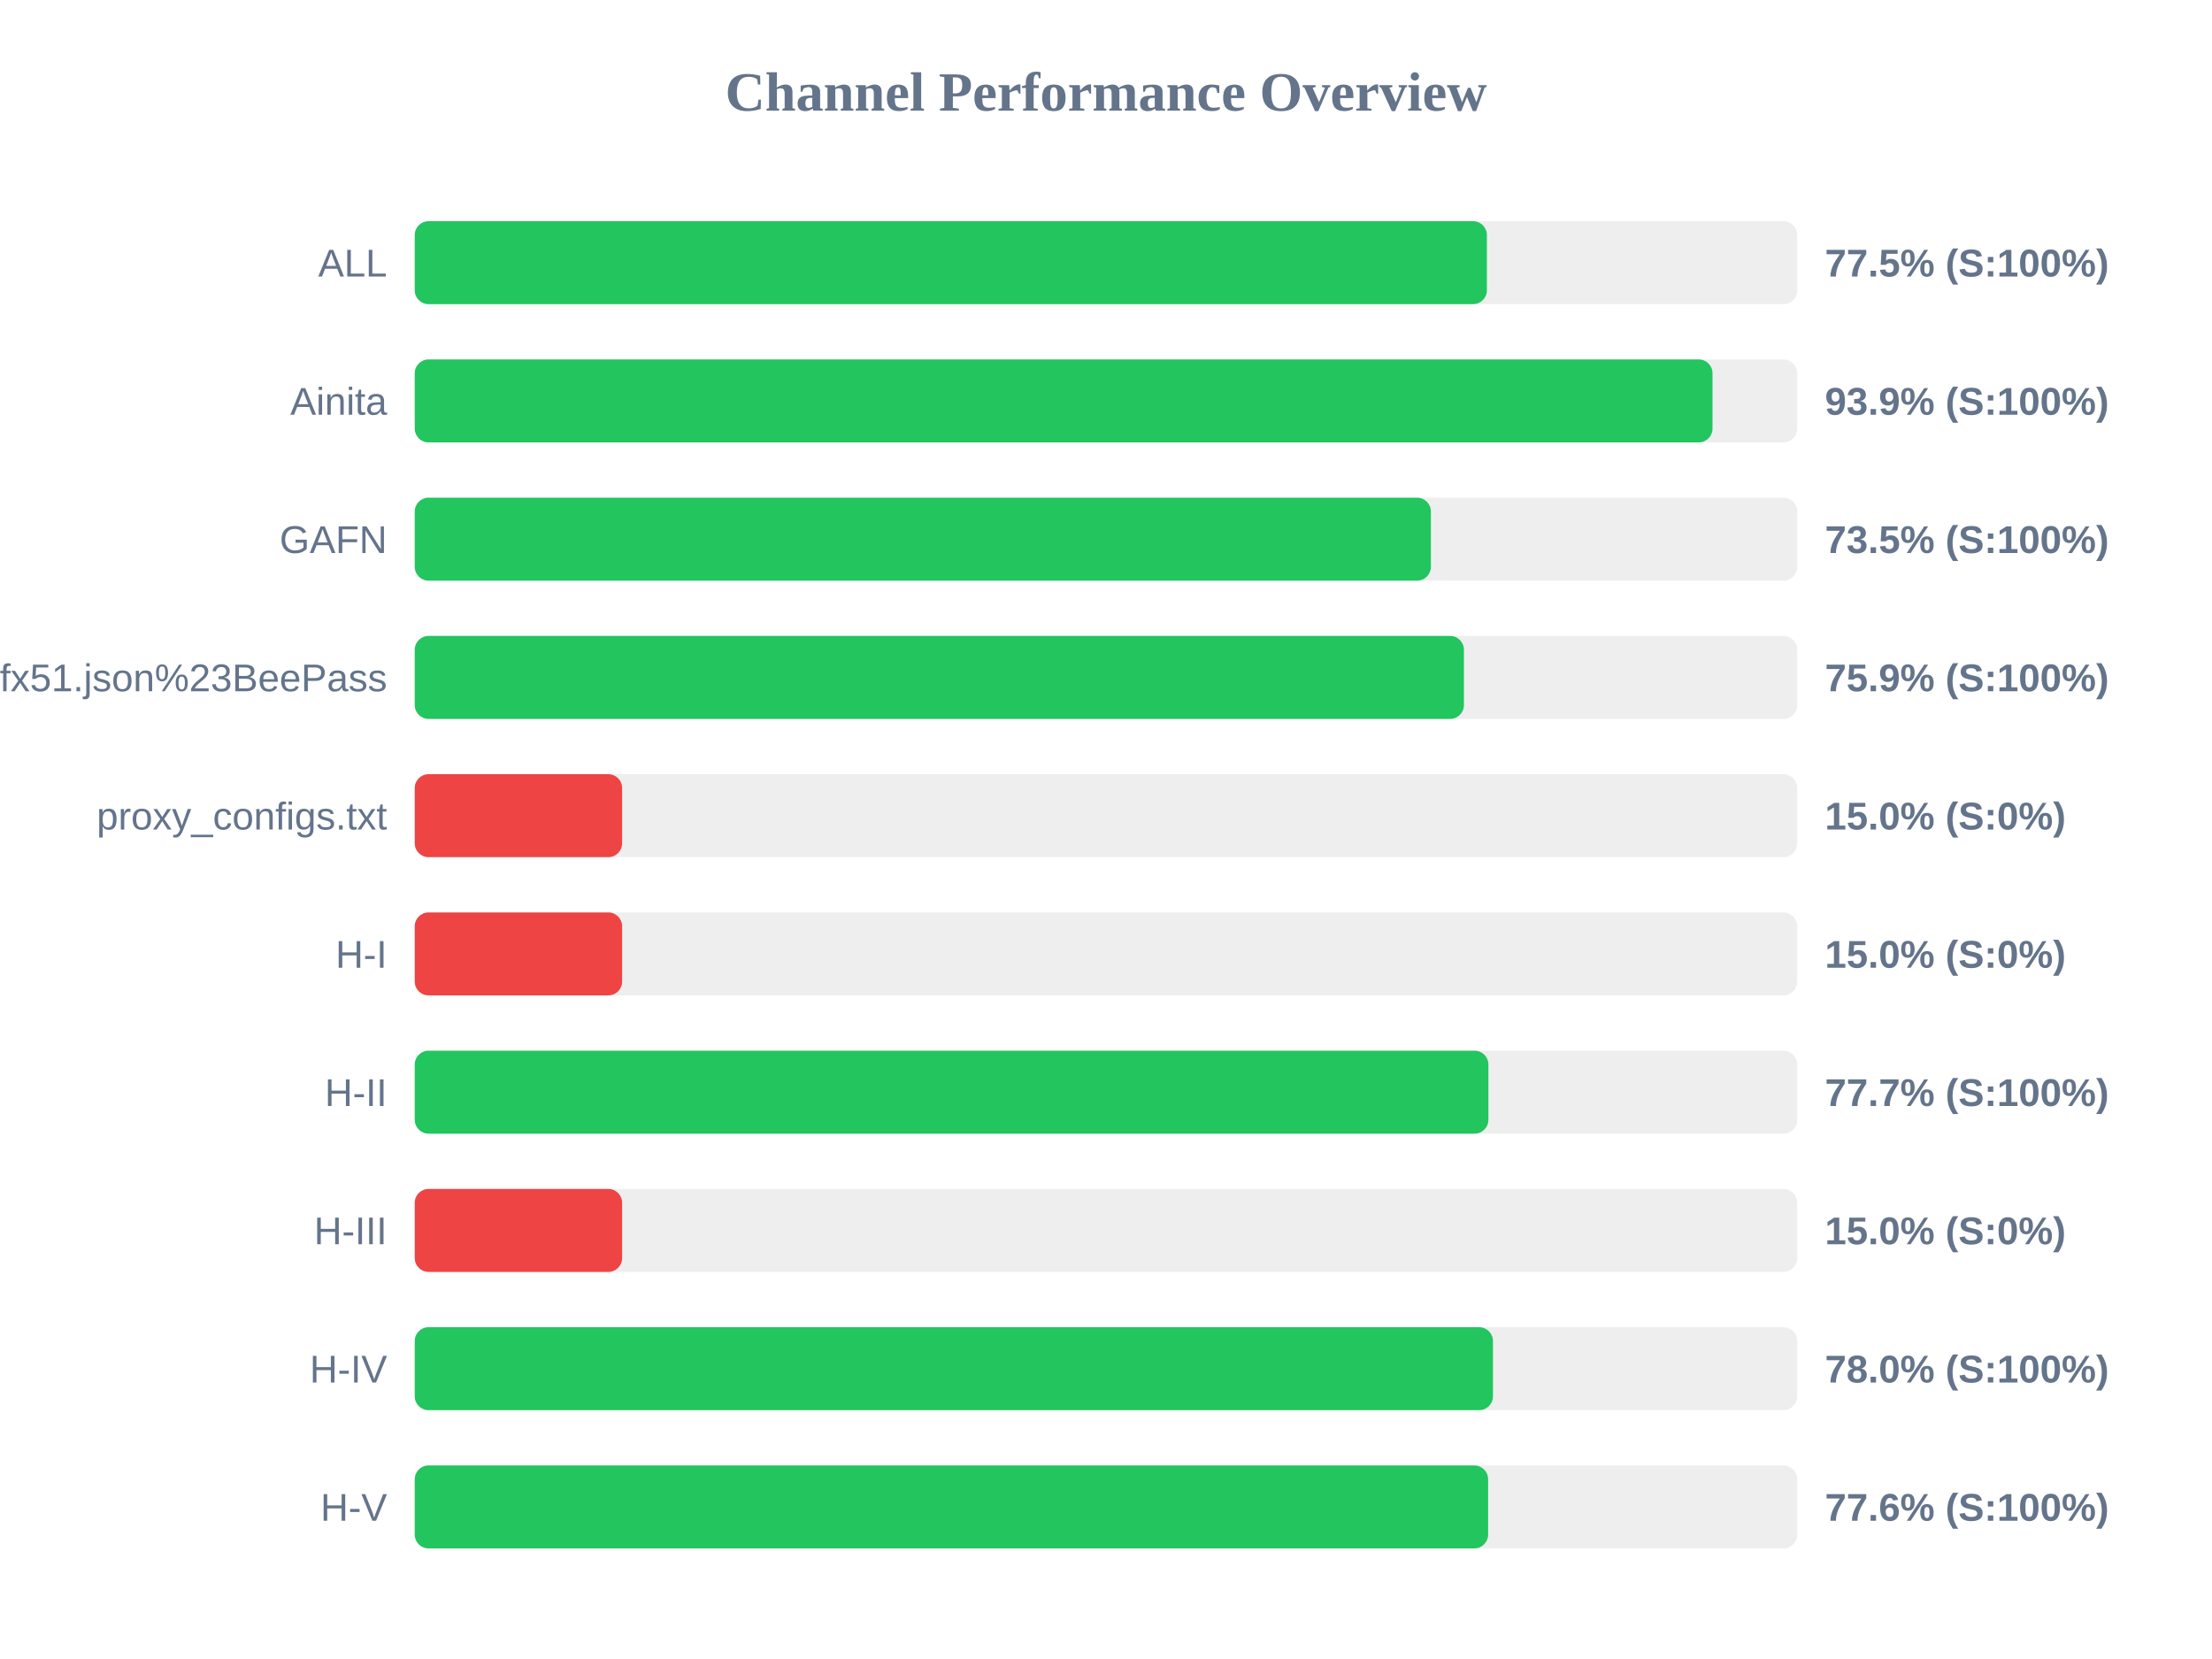
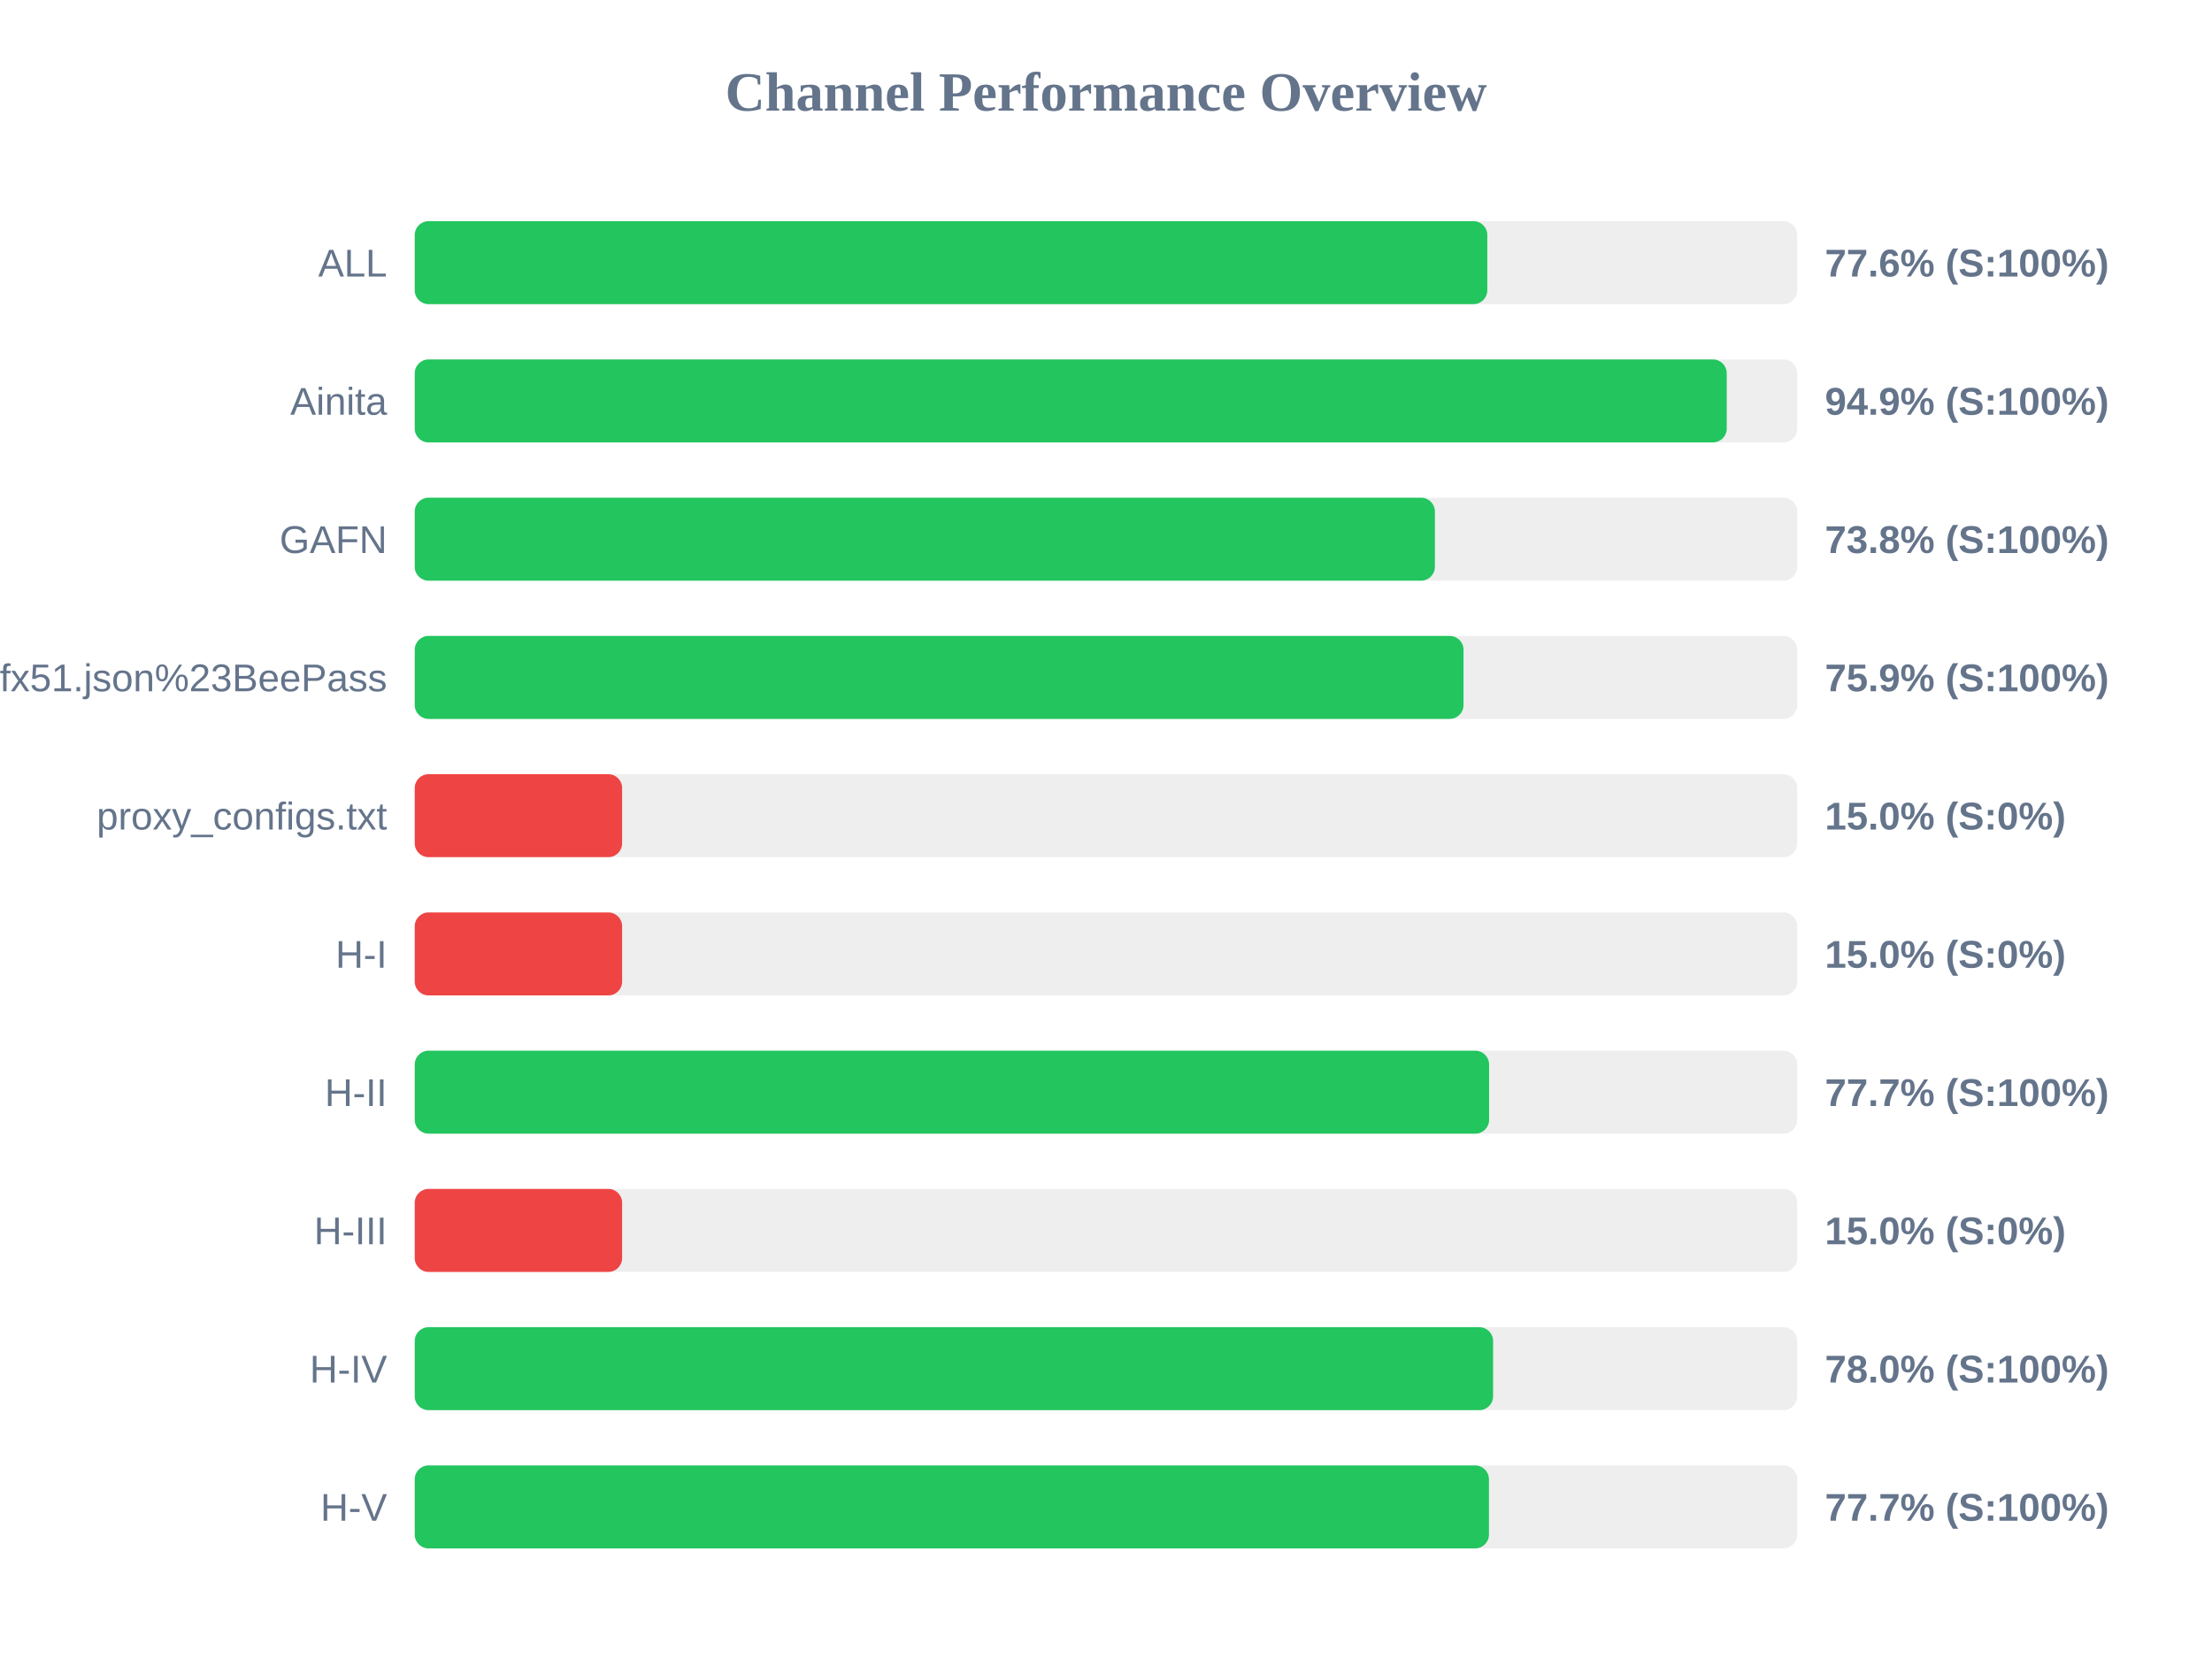
<svg xmlns="http://www.w3.org/2000/svg" width="800" height="600" version="1.1">
  <style>
        .row { font: 14px Arial; fill: #64748b; }
        .score { font: bold 14px Arial; fill: #64748b; }
    </style>
  <text x="400" y="40" text-anchor="middle" font-size="20px" font-weight="bold" fill="#64748b">Channel Performance Overview</text>
  <rect x="150" y="80" width="500" height="30" fill="#eee" rx="5" />
-   <rect x="150" y="80" width="387.75" height="30" fill="#22c55e" rx="5" />
+   <rect x="150" y="80" width="387.9" height="30" fill="#22c55e" rx="5" />
  <text x="140" y="100" text-anchor="end" class="row">ALL</text>
-   <text x="660" y="100" text-anchor="start" class="score">77.5% (S:100%)</text>
+   <text x="660" y="100" text-anchor="start" class="score">77.6% (S:100%)</text>
  <rect x="150" y="130" width="500" height="30" fill="#eee" rx="5" />
-   <rect x="150" y="130" width="469.35" height="30" fill="#22c55e" rx="5" />
+   <rect x="150" y="130" width="474.5" height="30" fill="#22c55e" rx="5" />
  <text x="140" y="150" text-anchor="end" class="row">Ainita</text>
-   <text x="660" y="150" text-anchor="start" class="score">93.9% (S:100%)</text>
+   <text x="660" y="150" text-anchor="start" class="score">94.9% (S:100%)</text>
  <rect x="150" y="180" width="500" height="30" fill="#eee" rx="5" />
-   <rect x="150" y="180" width="367.5" height="30" fill="#22c55e" rx="5" />
+   <rect x="150" y="180" width="368.95" height="30" fill="#22c55e" rx="5" />
  <text x="140" y="200" text-anchor="end" class="row">GAFN</text>
-   <text x="660" y="200" text-anchor="start" class="score">73.5% (S:100%)</text>
+   <text x="660" y="200" text-anchor="start" class="score">73.8% (S:100%)</text>
  <rect x="150" y="230" width="500" height="30" fill="#eee" rx="5" />
-   <rect x="150" y="230" width="379.45" height="30" fill="#22c55e" rx="5" />
+   <rect x="150" y="230" width="379.3" height="30" fill="#22c55e" rx="5" />
  <text x="140" y="250" text-anchor="end" class="row">sub?s=ssconf%3A%2F%2Fs3.amazonaws.com%2Fbeedynconprd%2Fzf38bv6oxi1nv3wfkpmxyfl8yj5fargza3foantoalu16vznl0ckxx7bgf1ufx51.json%23BeePass</text>
  <text x="660" y="250" text-anchor="start" class="score">75.9% (S:100%)</text>
  <rect x="150" y="280" width="500" height="30" fill="#eee" rx="5" />
  <rect x="150" y="280" width="75.0" height="30" fill="#ef4444" rx="5" />
  <text x="140" y="300" text-anchor="end" class="row">proxy_configs.txt</text>
  <text x="660" y="300" text-anchor="start" class="score">15.0% (S:0%)</text>
  <rect x="150" y="330" width="500" height="30" fill="#eee" rx="5" />
  <rect x="150" y="330" width="75.0" height="30" fill="#ef4444" rx="5" />
  <text x="140" y="350" text-anchor="end" class="row">H-I</text>
  <text x="660" y="350" text-anchor="start" class="score">15.0% (S:0%)</text>
  <rect x="150" y="380" width="500" height="30" fill="#eee" rx="5" />
-   <rect x="150" y="380" width="388.3" height="30" fill="#22c55e" rx="5" />
+   <rect x="150" y="380" width="388.55" height="30" fill="#22c55e" rx="5" />
  <text x="140" y="400" text-anchor="end" class="row">H-II</text>
  <text x="660" y="400" text-anchor="start" class="score">77.7% (S:100%)</text>
  <rect x="150" y="430" width="500" height="30" fill="#eee" rx="5" />
  <rect x="150" y="430" width="75.0" height="30" fill="#ef4444" rx="5" />
  <text x="140" y="450" text-anchor="end" class="row">H-III</text>
  <text x="660" y="450" text-anchor="start" class="score">15.0% (S:0%)</text>
  <rect x="150" y="480" width="500" height="30" fill="#eee" rx="5" />
-   <rect x="150" y="480" width="389.95" height="30" fill="#22c55e" rx="5" />
+   <rect x="150" y="480" width="390.0" height="30" fill="#22c55e" rx="5" />
  <text x="140" y="500" text-anchor="end" class="row">H-IV</text>
  <text x="660" y="500" text-anchor="start" class="score">78.0% (S:100%)</text>
  <rect x="150" y="530" width="500" height="30" fill="#eee" rx="5" />
-   <rect x="150" y="530" width="388.2" height="30" fill="#22c55e" rx="5" />
+   <rect x="150" y="530" width="388.5" height="30" fill="#22c55e" rx="5" />
  <text x="140" y="550" text-anchor="end" class="row">H-V</text>
-   <text x="660" y="550" text-anchor="start" class="score">77.6% (S:100%)</text>
+   <text x="660" y="550" text-anchor="start" class="score">77.7% (S:100%)</text>
</svg>
